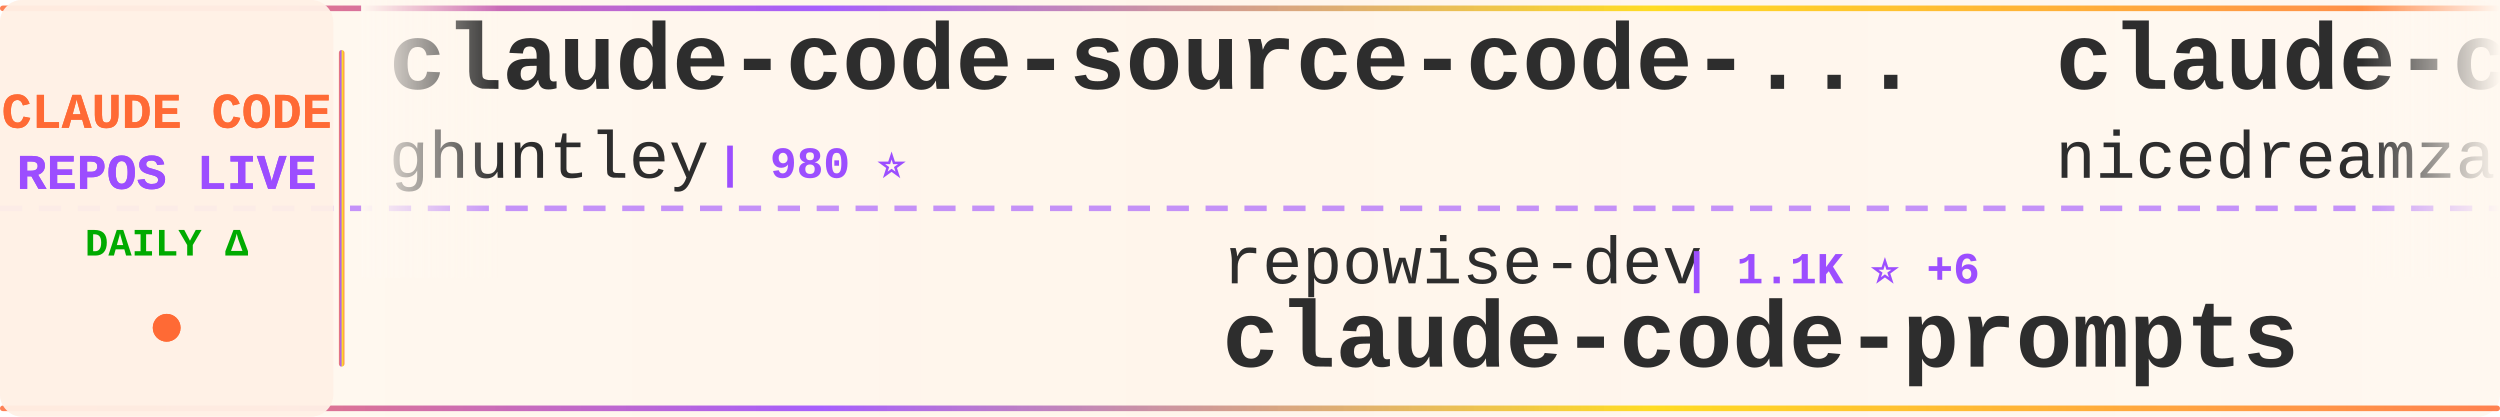
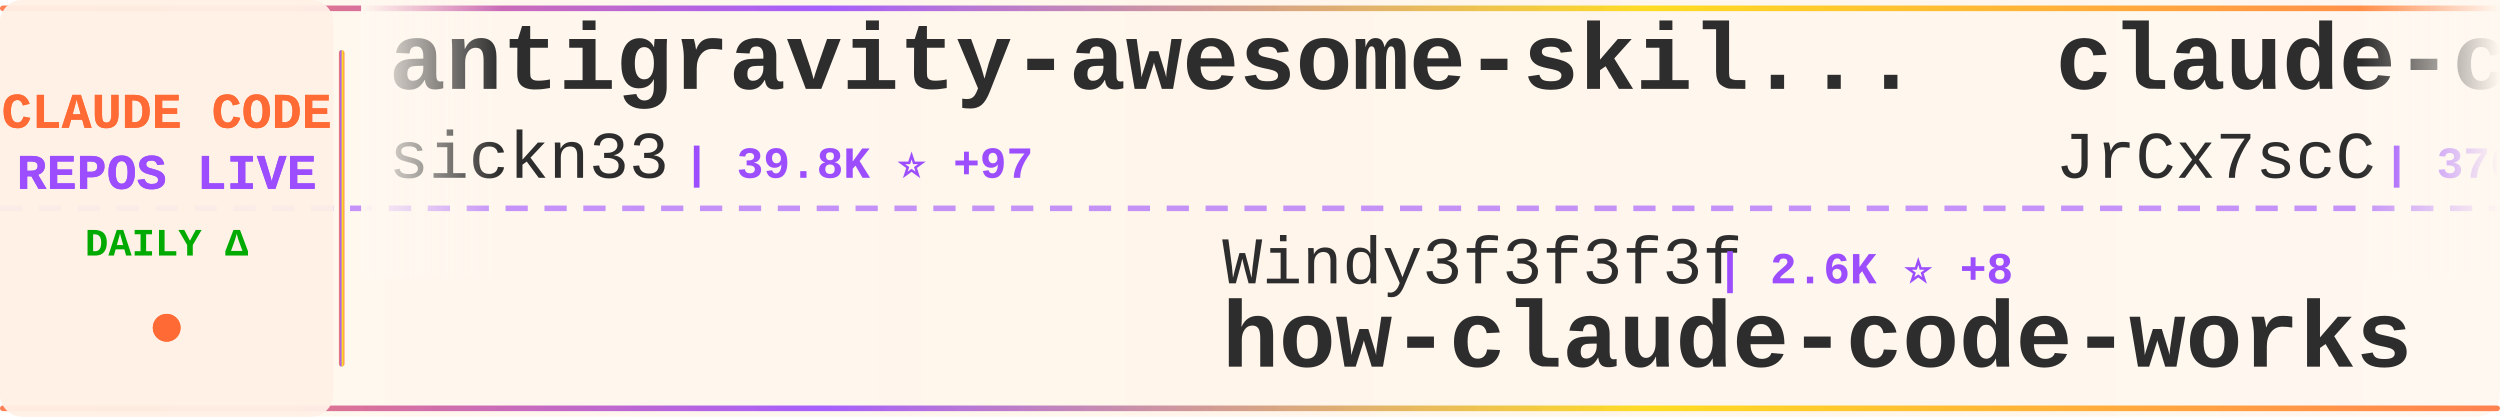
<svg xmlns="http://www.w3.org/2000/svg" width="900" height="150">
  <defs>
    <linearGradient id="tickerBg" x1="0%" y1="0%" x2="100%" y2="0%">
      <stop offset="0%" style="stop-color:#fff8f0;stop-opacity:0.98" />
      <stop offset="50%" style="stop-color:#fff5eb;stop-opacity:1" />
      <stop offset="100%" style="stop-color:#fff8f0;stop-opacity:0.98" />
    </linearGradient>
    <linearGradient id="borderGrad" x1="0%" y1="0%" x2="100%" y2="0%">
      <stop offset="0%" style="stop-color:#FF6B35;stop-opacity:0.85">
        <animate attributeName="stop-opacity" values="0.85;1;0.85" dur="2s" repeatCount="indefinite" />
      </stop>
      <stop offset="33%" style="stop-color:#9C4EFF;stop-opacity:0.9">
        <animate attributeName="stop-opacity" values="0.9;1;0.9" dur="2.2s" repeatCount="indefinite" />
      </stop>
      <stop offset="66%" style="stop-color:#FFD700;stop-opacity:0.85">
        <animate attributeName="stop-opacity" values="0.85;1;0.85" dur="1.8s" repeatCount="indefinite" />
      </stop>
      <stop offset="100%" style="stop-color:#FF6B35;stop-opacity:0.85">
        <animate attributeName="stop-opacity" values="0.85;1;0.85" dur="2s" repeatCount="indefinite" />
      </stop>
    </linearGradient>
    <filter id="textGlow">
      <feGaussianBlur stdDeviation="0.15" result="coloredBlur" />
      <feMerge>
        <feMergeNode in="coloredBlur" />
        <feMergeNode in="SourceGraphic" />
      </feMerge>
    </filter>
    <filter id="metricGlow">
      <feGaussianBlur stdDeviation="0.2" result="coloredBlur" />
      <feMerge>
        <feMergeNode in="coloredBlur" />
        <feMergeNode in="SourceGraphic" />
      </feMerge>
    </filter>
    <linearGradient id="leftFade" x1="0%" y1="0%" x2="100%" y2="0%">
      <stop offset="0%" style="stop-color:#fff8f0;stop-opacity:1" />
      <stop offset="100%" style="stop-color:#fff8f0;stop-opacity:0" />
    </linearGradient>
    <linearGradient id="rightFade" x1="0%" y1="0%" x2="100%" y2="0%">
      <stop offset="0%" style="stop-color:#fff8f0;stop-opacity:0" />
      <stop offset="100%" style="stop-color:#fff8f0;stop-opacity:1" />
    </linearGradient>
  </defs>
  <rect width="900" height="150" fill="url(#tickerBg)" rx="8" />
  <rect x="0" y="2" width="900" height="2" fill="url(#borderGrad)" rx="1" />
  <rect x="0" y="146" width="900" height="2" fill="url(#borderGrad)" rx="1" />
  <line x1="0" y1="75" x2="900" y2="75" stroke="#9C4EFF" stroke-width="2" stroke-dasharray="8 6" opacity="0.6" />
  <rect x="0" y="0" width="120" height="150" fill="#fff0e6" opacity="0.95" rx="8" />
  <text x="60" y="46" font-family="'Courier New', monospace" font-size="18" font-weight="bold" fill="#FF6B35" text-anchor="middle" filter="url(#textGlow)">
    CLAUDE CODE
  </text>
  <text x="60" y="68" font-family="'Courier New', monospace" font-size="18" font-weight="bold" fill="#9C4EFF" text-anchor="middle" filter="url(#textGlow)">
    REPOS LIVE
  </text>
  <text x="60" y="92" font-family="'Courier New', monospace" font-size="14" font-weight="bold" fill="#00aa00" text-anchor="middle">
    DAILY Δ
  </text>
  <circle cx="60" cy="118" r="5" fill="#FF6B35" filter="url(#metricGlow)">
    <animate attributeName="r" values="4;6;4" dur="1.5s" repeatCount="indefinite" />
    <animate attributeName="opacity" values="0.6;1;0.6" dur="1.5s" repeatCount="indefinite" />
  </circle>
  <rect x="122" y="18" width="2" height="114" fill="url(#borderGrad)" rx="1" />
  <clipPath id="tickerClip">
    <rect x="130" y="0" width="770" height="150" />
  </clipPath>
  <g clip-path="url(#tickerClip)">
    <g id="tickerItems">
      <animateTransform attributeName="transform" attributeType="XML" type="translate" from="0 0" to="-3000 0" dur="54s" repeatCount="indefinite" />
      <g transform="translate(0, 0)">
-         <text x="140" y="32" font-family="'Courier New', monospace" font-size="34" font-weight="bold" fill="#2d2d2d">claude-code-source-code-...</text>
-         <text x="140" y="64" font-family="'Courier New', monospace" font-size="24" font-weight="normal" fill="#2d2d2d" opacity="1.0">ghuntley</text>
-         <text x="258" y="64" font-family="'Courier New', monospace" font-size="16" font-weight="bold" fill="#9C4EFF"> | 980 ⭐</text>
+         <text x="140" y="32" font-family="'Courier New', monospace" font-size="34" font-weight="bold" fill="#2d2d2d">antigravity-awesome-skil...</text>
+         <text x="140" y="64" font-family="'Courier New', monospace" font-size="24" font-weight="normal" fill="#2d2d2d" opacity="1.0">sickn33</text>
+         <text x="246" y="64" font-family="'Courier New', monospace" font-size="16" font-weight="bold" fill="#9C4EFF"> | 39.8K ⭐ +97</text>
      </g>
      <g transform="translate(300, 0)">
-         <text x="140" y="102" font-family="'Courier New', monospace" font-size="24" font-weight="normal" fill="#2d2d2d" opacity="1.0">repowise-dev</text>
-         <text x="306" y="102" font-family="'Courier New', monospace" font-size="16" font-weight="bold" fill="#9C4EFF"> | 1.1K ⭐ +6</text>
-         <text x="140" y="132" font-family="'Courier New', monospace" font-size="34" font-weight="bold" fill="#2d2d2d">claude-code-prompts</text>
+         <text x="140" y="102" font-family="'Courier New', monospace" font-size="24" font-weight="normal" fill="#2d2d2d" opacity="1.0">Windy3f3f3f3f</text>
+         <text x="318" y="102" font-family="'Courier New', monospace" font-size="16" font-weight="bold" fill="#9C4EFF"> | 2.6K ⭐ +8</text>
+         <text x="140" y="132" font-family="'Courier New', monospace" font-size="34" font-weight="bold" fill="#2d2d2d">how-claude-code-works</text>
      </g>
      <g transform="translate(600, 0)">
-         <text x="140" y="32" font-family="'Courier New', monospace" font-size="34" font-weight="bold" fill="#2d2d2d">claude-code-local</text>
-         <text x="140" y="64" font-family="'Courier New', monospace" font-size="24" font-weight="normal" fill="#2d2d2d" opacity="1.0">nicedreamzapp</text>
-         <text x="318" y="64" font-family="'Courier New', monospace" font-size="16" font-weight="bold" fill="#9C4EFF"> | 2.7K ⭐ +3</text>
+         <text x="140" y="32" font-family="'Courier New', monospace" font-size="34" font-weight="bold" fill="#2d2d2d">claude-code-source</text>
+         <text x="140" y="64" font-family="'Courier New', monospace" font-size="24" font-weight="normal" fill="#2d2d2d" opacity="1.0">JrCx7scC</text>
+         <text x="258" y="64" font-family="'Courier New', monospace" font-size="16" font-weight="bold" fill="#9C4EFF"> | 370 ⭐</text>
      </g>
      <g transform="translate(900, 0)">
-         <text x="140" y="102" font-family="'Courier New', monospace" font-size="24" font-weight="normal" fill="#2d2d2d" opacity="1.0">Piebald-AI</text>
-         <text x="282" y="102" font-family="'Courier New', monospace" font-size="16" font-weight="bold" fill="#9C4EFF"> | 10.8K ⭐ +26</text>
-         <text x="140" y="132" font-family="'Courier New', monospace" font-size="34" font-weight="bold" fill="#2d2d2d">claude-code-system-promp...</text>
+         <text x="140" y="102" font-family="'Courier New', monospace" font-size="24" font-weight="normal" fill="#2d2d2d" opacity="1.0">disler</text>
+         <text x="234" y="102" font-family="'Courier New', monospace" font-size="16" font-weight="bold" fill="#9C4EFF"> | 1.3K ⭐ +4</text>
+         <text x="140" y="132" font-family="'Courier New', monospace" font-size="34" font-weight="bold" fill="#2d2d2d">pi-vs-claude-code</text>
      </g>
      <g transform="translate(1200, 0)">
-         <text x="140" y="32" font-family="'Courier New', monospace" font-size="34" font-weight="bold" fill="#2d2d2d">claude-code-book</text>
-         <text x="140" y="64" font-family="'Courier New', monospace" font-size="24" font-weight="normal" fill="#2d2d2d" opacity="1.0">lintsinghua</text>
-         <text x="294" y="64" font-family="'Courier New', monospace" font-size="16" font-weight="bold" fill="#9C4EFF"> | 3.6K ⭐ +7</text>
+         <text x="140" y="32" font-family="'Courier New', monospace" font-size="34" font-weight="bold" fill="#2d2d2d">ralph-claude-code</text>
+         <text x="140" y="64" font-family="'Courier New', monospace" font-size="24" font-weight="normal" fill="#2d2d2d" opacity="1.0">frankbria</text>
+         <text x="270" y="64" font-family="'Courier New', monospace" font-size="16" font-weight="bold" fill="#9C4EFF"> | 9.3K ⭐ +4</text>
      </g>
      <g transform="translate(1500, 0)">
-         <text x="140" y="102" font-family="'Courier New', monospace" font-size="24" font-weight="normal" fill="#2d2d2d" opacity="1.0">Cranot</text>
-         <text x="234" y="102" font-family="'Courier New', monospace" font-size="16" font-weight="bold" fill="#9C4EFF"> | 2.8K ⭐</text>
-         <text x="140" y="132" font-family="'Courier New', monospace" font-size="34" font-weight="bold" fill="#2d2d2d">claude-code-guide</text>
+         <text x="140" y="102" font-family="'Courier New', monospace" font-size="24" font-weight="normal" fill="#2d2d2d" opacity="1.0">wanshuiyin</text>
+         <text x="282" y="102" font-family="'Courier New', monospace" font-size="16" font-weight="bold" fill="#9C4EFF"> | 11.5K ⭐ +86</text>
+         <text x="140" y="132" font-family="'Courier New', monospace" font-size="34" font-weight="bold" fill="#2d2d2d">Auto-claude-code-researc...</text>
      </g>
      <g transform="translate(1800, 0)">
-         <text x="140" y="32" font-family="'Courier New', monospace" font-size="34" font-weight="bold" fill="#2d2d2d">claude-code-source-code</text>
-         <text x="140" y="64" font-family="'Courier New', monospace" font-size="24" font-weight="normal" fill="#2d2d2d" opacity="1.0">777genius</text>
-         <text x="270" y="64" font-family="'Courier New', monospace" font-size="16" font-weight="bold" fill="#9C4EFF"> | 913 ⭐</text>
+         <text x="140" y="32" font-family="'Courier New', monospace" font-size="34" font-weight="bold" fill="#2d2d2d">claude_code_src</text>
+         <text x="140" y="64" font-family="'Courier New', monospace" font-size="24" font-weight="normal" fill="#2d2d2d" opacity="1.0">ponponon</text>
+         <text x="258" y="64" font-family="'Courier New', monospace" font-size="16" font-weight="bold" fill="#9C4EFF"> | 2.3K ⭐ +2</text>
      </g>
      <g transform="translate(2100, 0)">
-         <text x="140" y="102" font-family="'Courier New', monospace" font-size="24" font-weight="normal" fill="#2d2d2d" opacity="1.0">wanshuiyin</text>
-         <text x="282" y="102" font-family="'Courier New', monospace" font-size="16" font-weight="bold" fill="#9C4EFF"> | 11.5K ⭐ +81</text>
-         <text x="140" y="132" font-family="'Courier New', monospace" font-size="34" font-weight="bold" fill="#2d2d2d">Auto-claude-code-researc...</text>
+         <text x="140" y="102" font-family="'Courier New', monospace" font-size="24" font-weight="normal" fill="#2d2d2d" opacity="1.0">router-for-me</text>
+         <text x="318" y="102" font-family="'Courier New', monospace" font-size="16" font-weight="bold" fill="#9C4EFF"> | 36.2K ⭐ +84</text>
+         <text x="140" y="132" font-family="'Courier New', monospace" font-size="34" font-weight="bold" fill="#2d2d2d">CLIProxyAPI</text>
      </g>
      <g transform="translate(2400, 0)">
-         <text x="140" y="32" font-family="'Courier New', monospace" font-size="34" font-weight="bold" fill="#2d2d2d">claude-code-guide</text>
-         <text x="140" y="64" font-family="'Courier New', monospace" font-size="24" font-weight="normal" fill="#2d2d2d" opacity="1.0">zebbern</text>
-         <text x="246" y="64" font-family="'Courier New', monospace" font-size="16" font-weight="bold" fill="#9C4EFF"> | 4.2K ⭐ +4</text>
+         <text x="140" y="32" font-family="'Courier New', monospace" font-size="34" font-weight="bold" fill="#2d2d2d">claude-code-reverse</text>
+         <text x="140" y="64" font-family="'Courier New', monospace" font-size="24" font-weight="normal" fill="#2d2d2d" opacity="1.0">Yuyz0112</text>
+         <text x="258" y="64" font-family="'Courier New', monospace" font-size="16" font-weight="bold" fill="#9C4EFF"> | 2.4K ⭐ +1</text>
      </g>
      <g transform="translate(2700, 0)">
-         <text x="140" y="102" font-family="'Courier New', monospace" font-size="24" font-weight="normal" fill="#2d2d2d" opacity="1.0">jqueryscript</text>
-         <text x="306" y="102" font-family="'Courier New', monospace" font-size="16" font-weight="bold" fill="#9C4EFF"> | 408 ⭐ +1</text>
-         <text x="140" y="132" font-family="'Courier New', monospace" font-size="34" font-weight="bold" fill="#2d2d2d">awesome-claude-code</text>
+         <text x="140" y="102" font-family="'Courier New', monospace" font-size="24" font-weight="normal" fill="#2d2d2d" opacity="1.0">diet103</text>
+         <text x="246" y="102" font-family="'Courier New', monospace" font-size="16" font-weight="bold" fill="#9C4EFF"> | 9.7K ⭐ +3</text>
+         <text x="140" y="132" font-family="'Courier New', monospace" font-size="34" font-weight="bold" fill="#2d2d2d">claude-code-infrastructu...</text>
      </g>
      <g transform="translate(3000, 0)">
-         <text x="140" y="32" font-family="'Courier New', monospace" font-size="34" font-weight="bold" fill="#2d2d2d">claude-code-source-code-...</text>
-         <text x="140" y="64" font-family="'Courier New', monospace" font-size="24" font-weight="normal" fill="#2d2d2d" opacity="1.0">ghuntley</text>
-         <text x="258" y="64" font-family="'Courier New', monospace" font-size="16" font-weight="bold" fill="#9C4EFF"> | 980 ⭐</text>
+         <text x="140" y="32" font-family="'Courier New', monospace" font-size="34" font-weight="bold" fill="#2d2d2d">antigravity-awesome-skil...</text>
+         <text x="140" y="64" font-family="'Courier New', monospace" font-size="24" font-weight="normal" fill="#2d2d2d" opacity="1.0">sickn33</text>
+         <text x="246" y="64" font-family="'Courier New', monospace" font-size="16" font-weight="bold" fill="#9C4EFF"> | 39.8K ⭐ +97</text>
      </g>
      <g transform="translate(3300, 0)">
-         <text x="140" y="102" font-family="'Courier New', monospace" font-size="24" font-weight="normal" fill="#2d2d2d" opacity="1.0">repowise-dev</text>
-         <text x="306" y="102" font-family="'Courier New', monospace" font-size="16" font-weight="bold" fill="#9C4EFF"> | 1.1K ⭐ +6</text>
-         <text x="140" y="132" font-family="'Courier New', monospace" font-size="34" font-weight="bold" fill="#2d2d2d">claude-code-prompts</text>
+         <text x="140" y="102" font-family="'Courier New', monospace" font-size="24" font-weight="normal" fill="#2d2d2d" opacity="1.0">Windy3f3f3f3f</text>
+         <text x="318" y="102" font-family="'Courier New', monospace" font-size="16" font-weight="bold" fill="#9C4EFF"> | 2.6K ⭐ +8</text>
+         <text x="140" y="132" font-family="'Courier New', monospace" font-size="34" font-weight="bold" fill="#2d2d2d">how-claude-code-works</text>
      </g>
      <g transform="translate(3600, 0)">
-         <text x="140" y="32" font-family="'Courier New', monospace" font-size="34" font-weight="bold" fill="#2d2d2d">claude-code-local</text>
-         <text x="140" y="64" font-family="'Courier New', monospace" font-size="24" font-weight="normal" fill="#2d2d2d" opacity="1.0">nicedreamzapp</text>
-         <text x="318" y="64" font-family="'Courier New', monospace" font-size="16" font-weight="bold" fill="#9C4EFF"> | 2.7K ⭐ +3</text>
+         <text x="140" y="32" font-family="'Courier New', monospace" font-size="34" font-weight="bold" fill="#2d2d2d">claude-code-source</text>
+         <text x="140" y="64" font-family="'Courier New', monospace" font-size="24" font-weight="normal" fill="#2d2d2d" opacity="1.0">JrCx7scC</text>
+         <text x="258" y="64" font-family="'Courier New', monospace" font-size="16" font-weight="bold" fill="#9C4EFF"> | 370 ⭐</text>
      </g>
      <g transform="translate(3900, 0)">
-         <text x="140" y="102" font-family="'Courier New', monospace" font-size="24" font-weight="normal" fill="#2d2d2d" opacity="1.0">Piebald-AI</text>
-         <text x="282" y="102" font-family="'Courier New', monospace" font-size="16" font-weight="bold" fill="#9C4EFF"> | 10.8K ⭐ +26</text>
-         <text x="140" y="132" font-family="'Courier New', monospace" font-size="34" font-weight="bold" fill="#2d2d2d">claude-code-system-promp...</text>
+         <text x="140" y="102" font-family="'Courier New', monospace" font-size="24" font-weight="normal" fill="#2d2d2d" opacity="1.0">disler</text>
+         <text x="234" y="102" font-family="'Courier New', monospace" font-size="16" font-weight="bold" fill="#9C4EFF"> | 1.3K ⭐ +4</text>
+         <text x="140" y="132" font-family="'Courier New', monospace" font-size="34" font-weight="bold" fill="#2d2d2d">pi-vs-claude-code</text>
      </g>
    </g>
  </g>
  <rect x="130" y="0" width="50" height="100" fill="url(#leftFade)" />
  <rect x="850" y="0" width="50" height="100" fill="url(#rightFade)" />
</svg>
